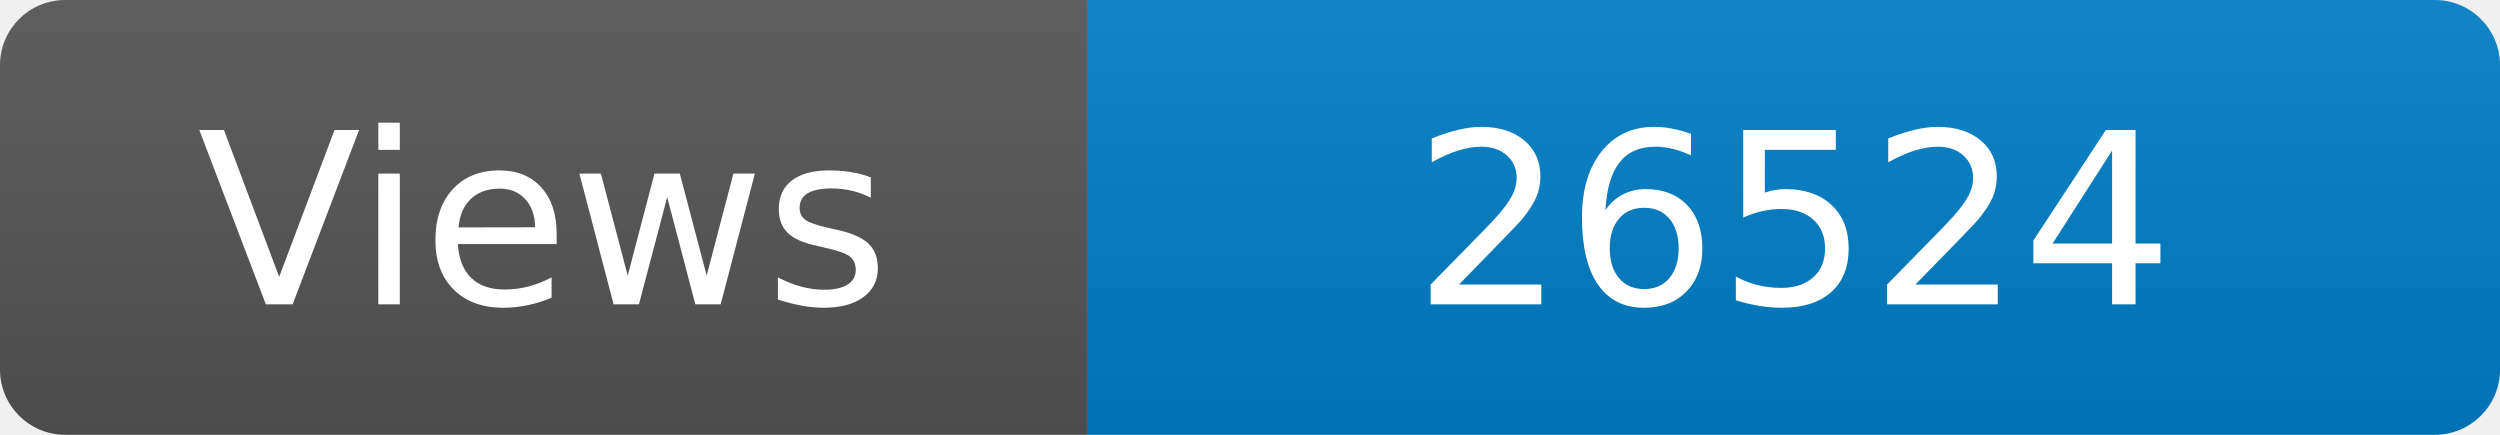
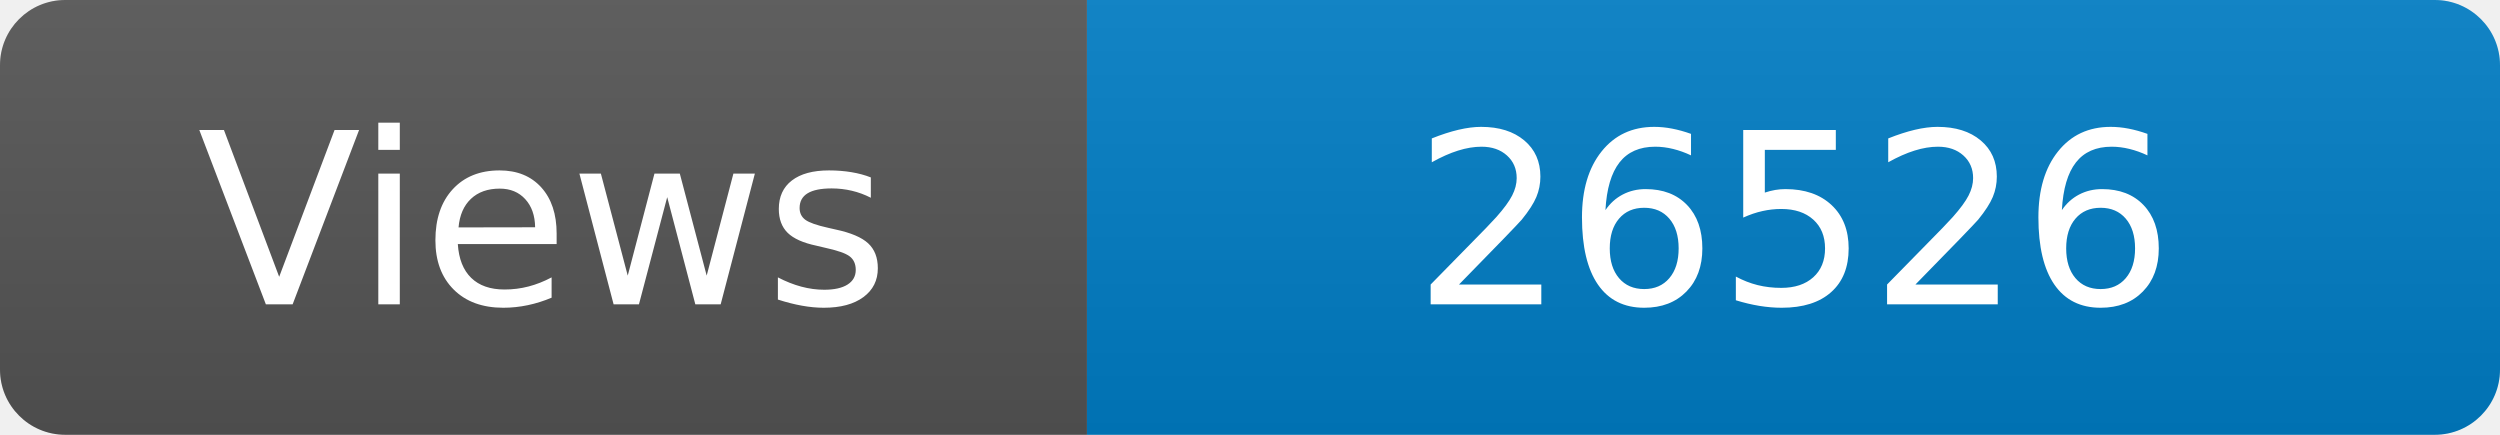
<svg xmlns="http://www.w3.org/2000/svg" width="115" height="20" role="img" aria-label="Maintained?: yes">
  <linearGradient id="s" x2="0" y2="100%">
    <stop offset="0" stop-color="#bbb" stop-opacity=".1" />
    <stop offset="1" stop-opacity=".1" />
  </linearGradient>
  <clipPath id="r">
    <rect width="115" height="20" rx="3" fill="#fff" />
  </clipPath>
  <g clip-path="url(#r)">
    <rect width="50" height="20" fill="#555" />
    <rect x="50" width="160" height="20" fill="#007ec6" />
    <rect width="115" height="20" fill="url(#s)" />
  </g>
  <g fill="#fff" text-anchor="middle" font-family="Verdana,Geneva,DejaVu Sans,sans-serif" font-size="110">
    <text x="250" y="140" transform="scale(.1)" fill="#fff">Views</text>
-     <text x="825" y="140" transform="scale(.1)" fill="#fff">26524</text>
+     <text x="825" y="140" transform="scale(.1)" fill="#fff">26526</text>
  </g>
</svg>
